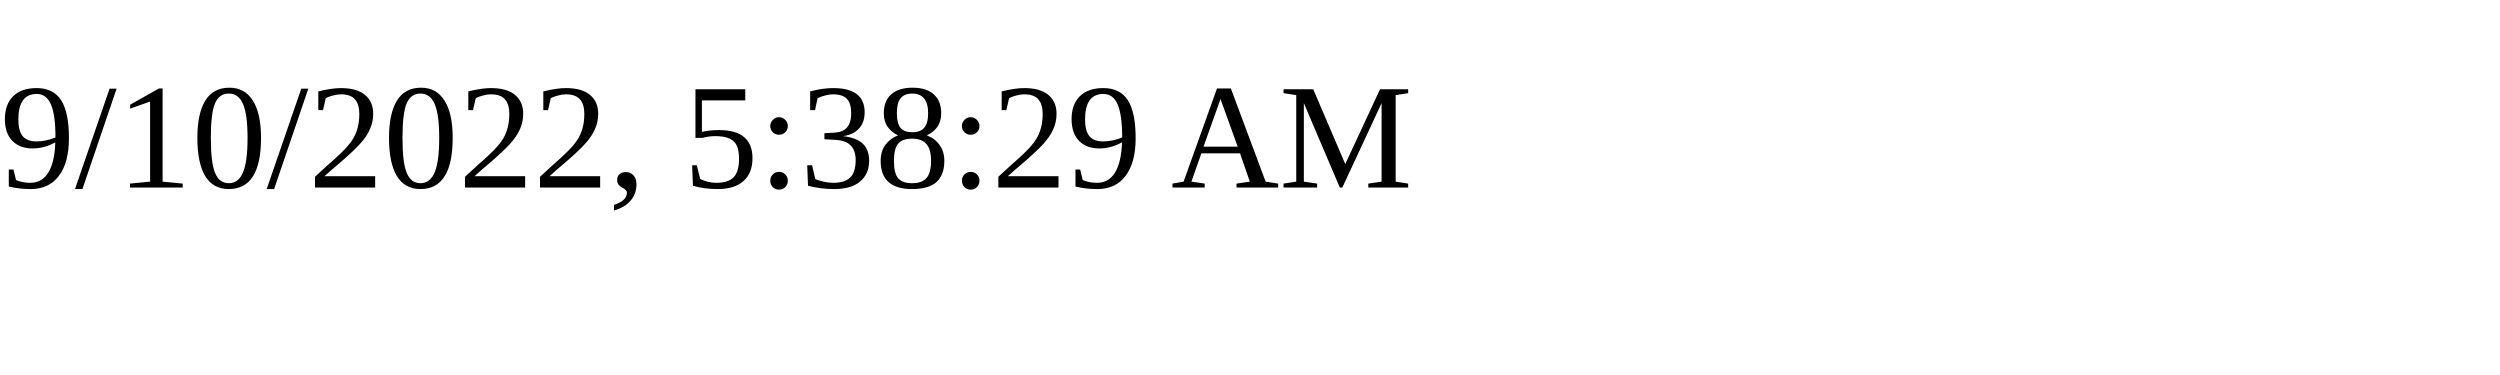
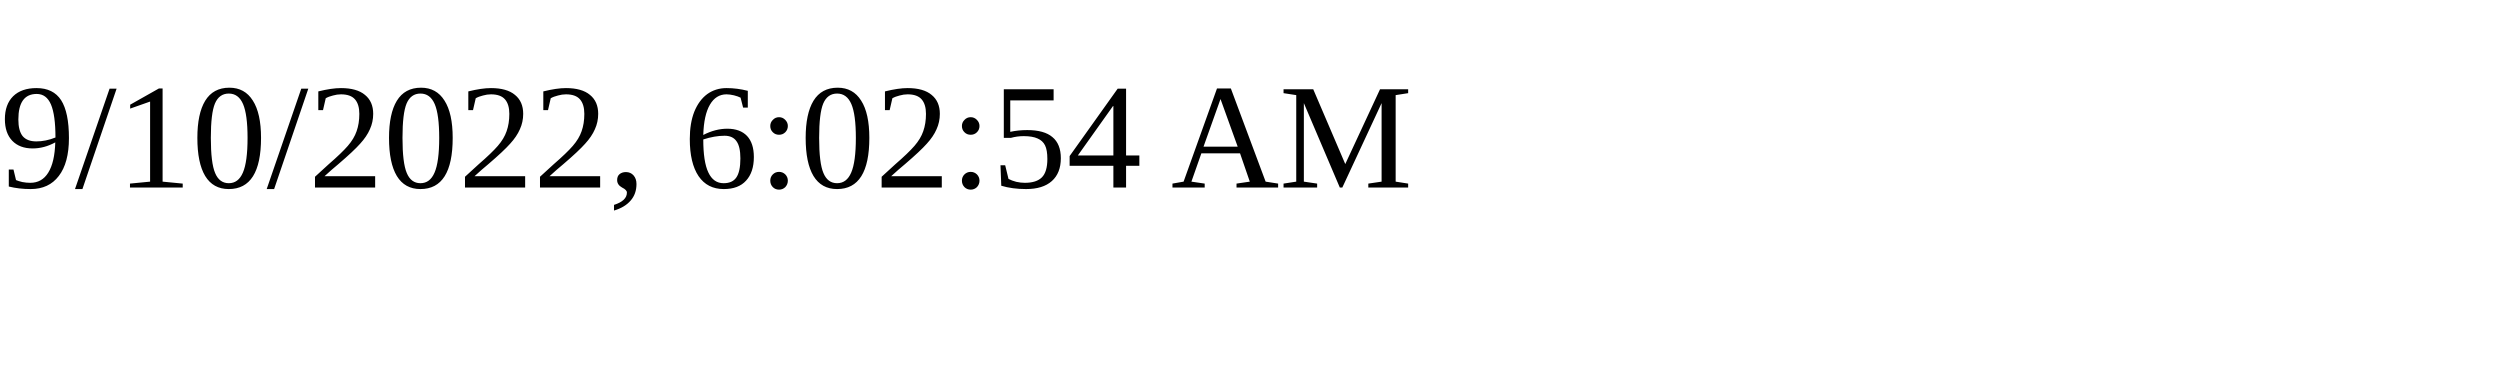
<svg xmlns="http://www.w3.org/2000/svg" height="30" width="200">
-   <text x="0" y="15">9/10/2022, 5:38:29 AM</text>
+   <text x="0" y="15">9/10/2022, 6:02:54 AM</text>
</svg>
